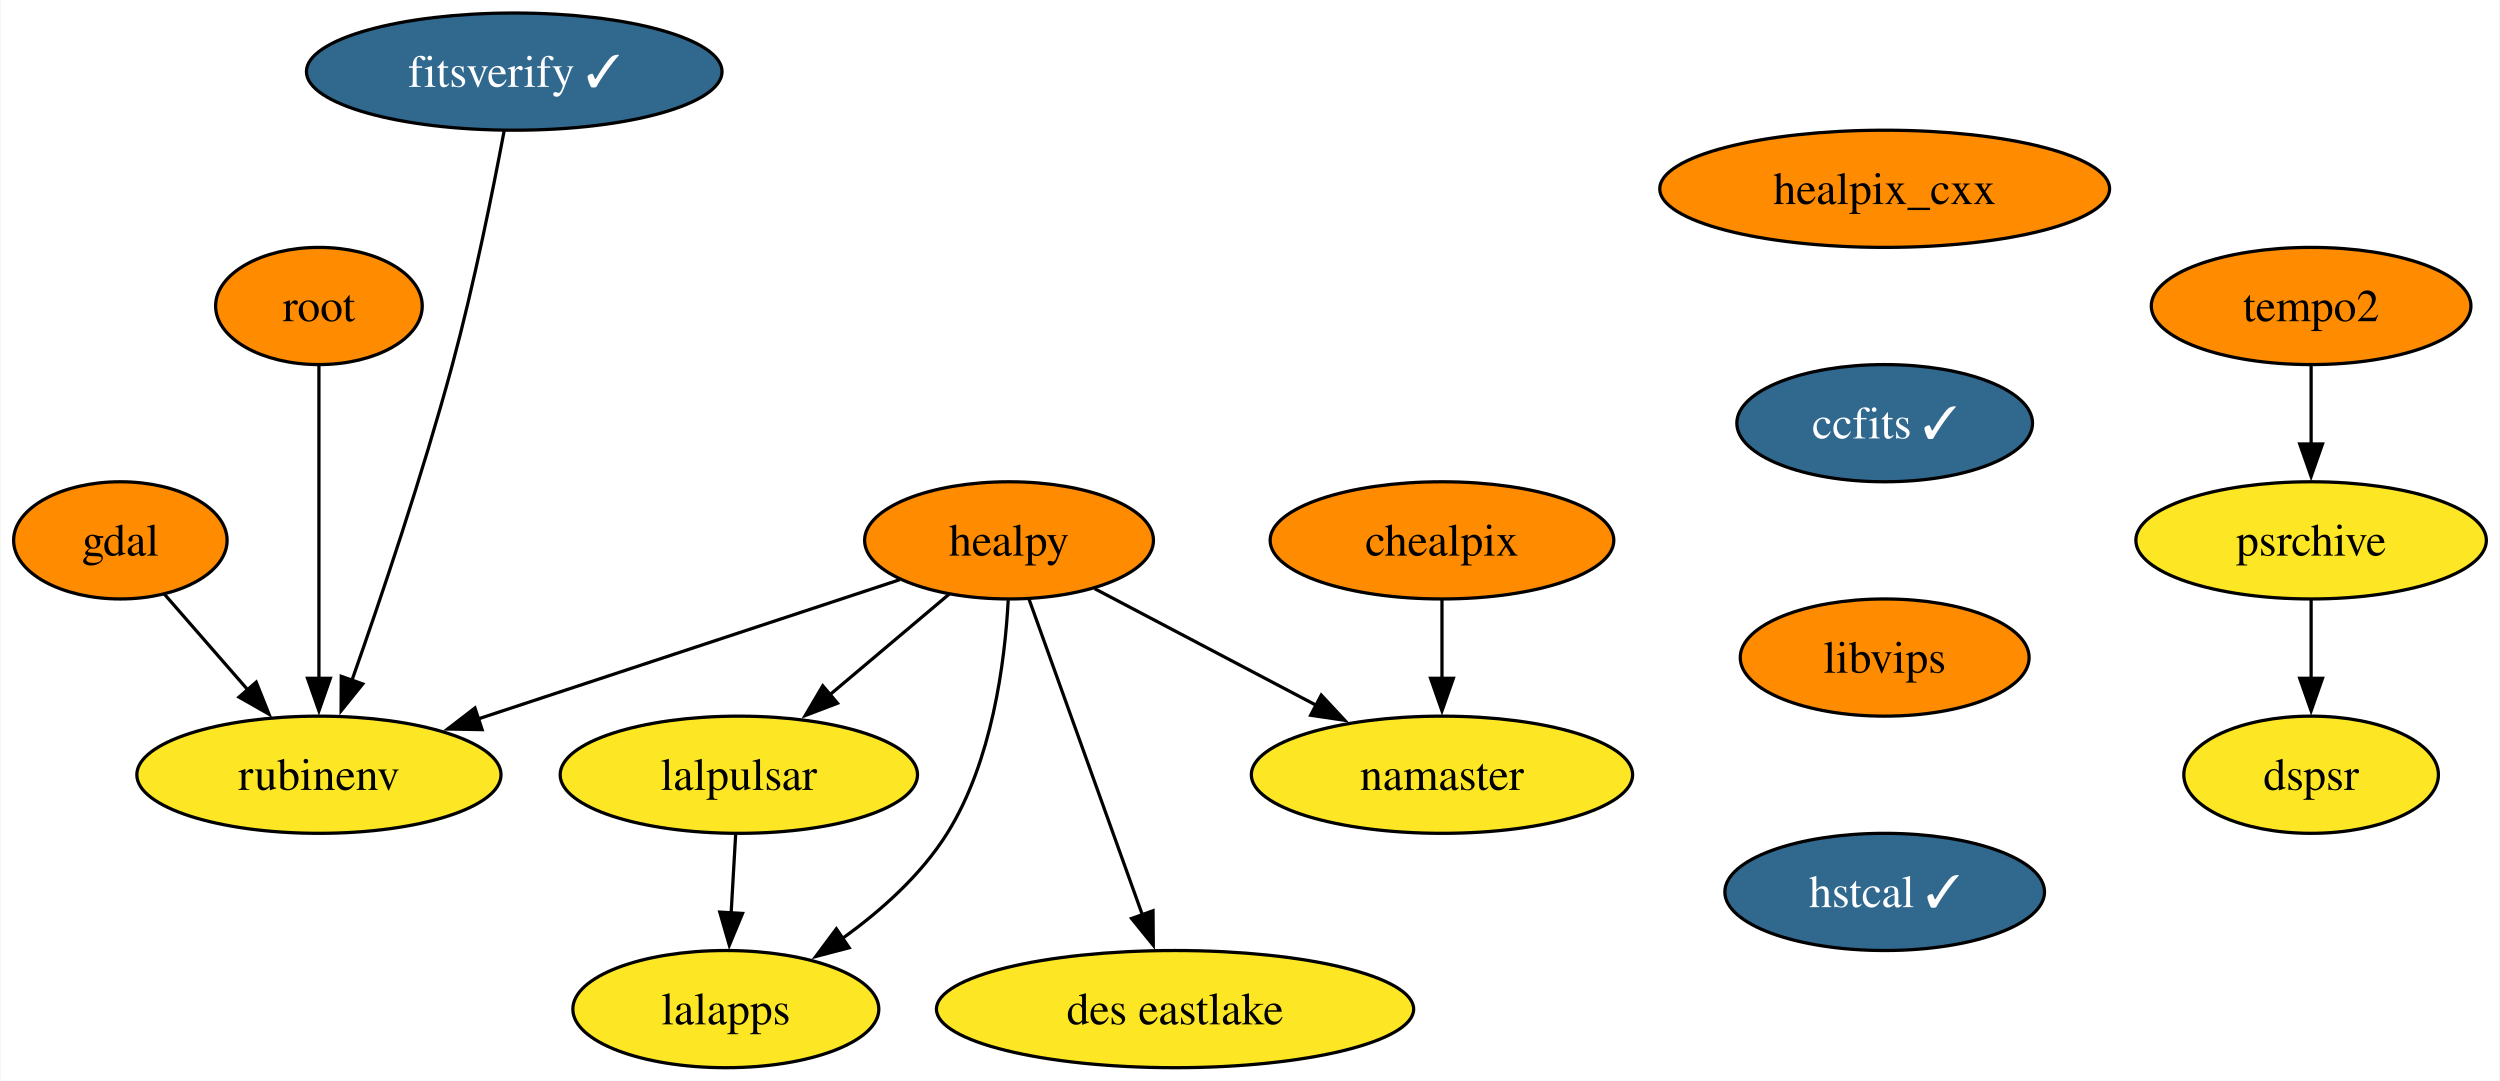
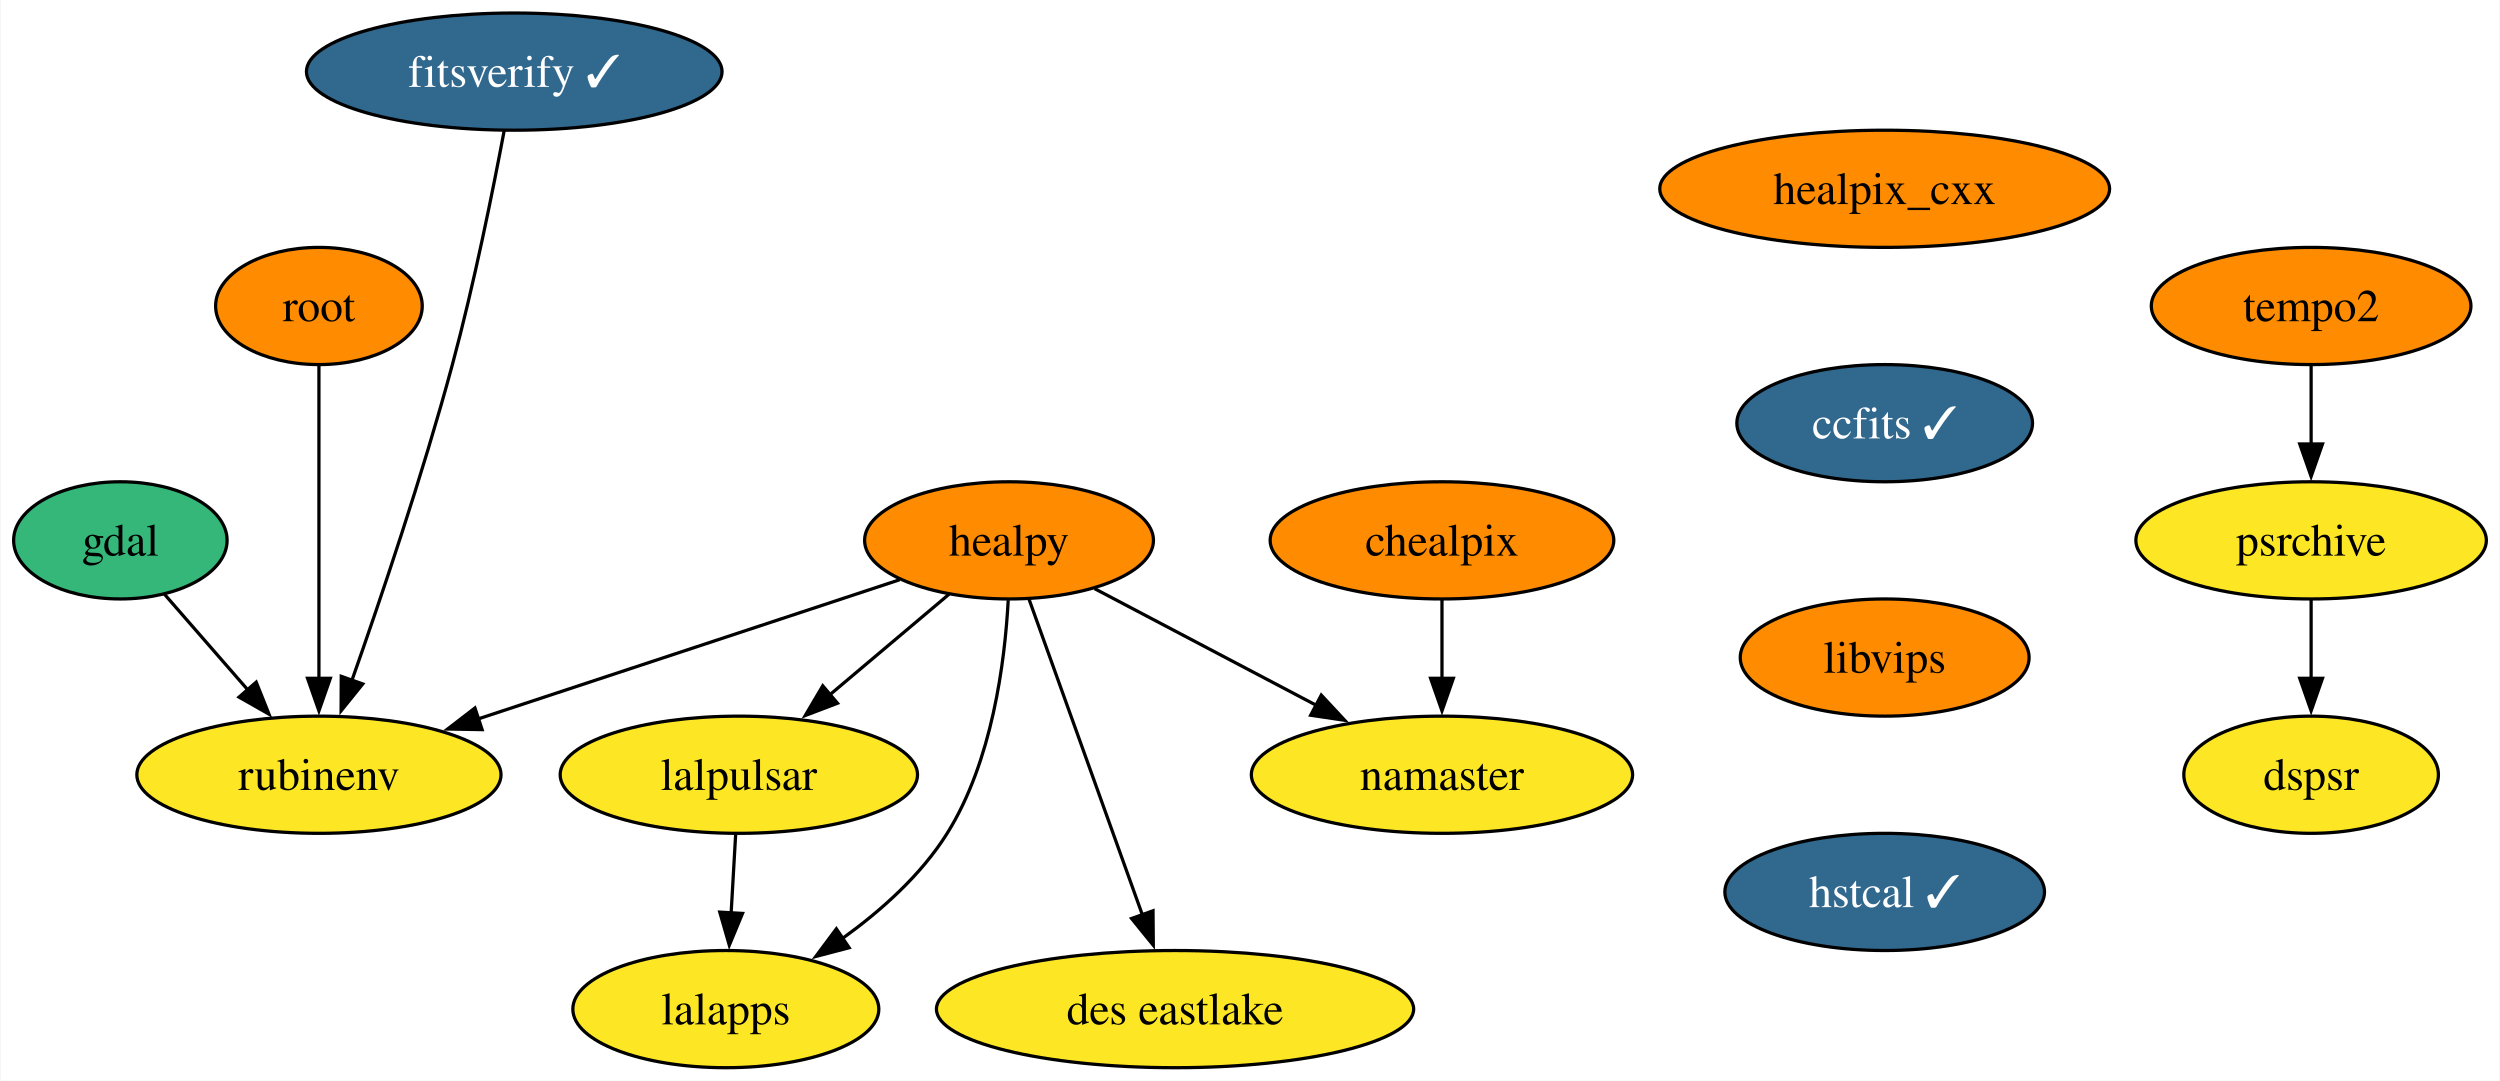
<svg xmlns="http://www.w3.org/2000/svg" xmlns:xlink="http://www.w3.org/1999/xlink" width="768pt" height="332pt" viewBox="0.00 0.00 767.63 332.00">
  <g id="graph0" class="graph" transform="scale(1 1) rotate(0) translate(4 328)">
    <polygon fill="white" stroke="none" points="-4,4 -4,-328 763.63,-328 763.63,4 -4,4" />
    <g id="node1" class="node">
      <g id="a_node1">
        <a xlink:href="https://github.com/conda-forge/gdal-feedstock" xlink:title="gdal">
-           <ellipse fill="#ff8c00" stroke="black" cx="32.79" cy="-162" rx="32.79" ry="18" />
+           <ellipse fill="#35b779" stroke="black" cx="32.79" cy="-162" rx="32.79" ry="18" />
          <text text-anchor="middle" x="32.79" y="-157.32" font-family="Times,serif" font-size="14.00">gdal</text>
        </a>
      </g>
    </g>
    <g id="node2" class="node">
      <g id="a_node2">
        <a xlink:href="https://github.com/conda-forge/rubinenv-feedstock" xlink:title="rubinenv">
          <ellipse fill="#fde725" stroke="black" cx="93.79" cy="-90" rx="55.94" ry="18" />
          <text text-anchor="middle" x="93.79" y="-85.33" font-family="Times,serif" font-size="14.00">rubinenv</text>
        </a>
      </g>
    </g>
    <g id="edge1" class="edge">
      <path fill="none" stroke="black" d="M46.33,-145.46C53.86,-136.83 63.4,-125.88 71.95,-116.06" />
      <polygon fill="black" stroke="black" points="74.52,-118.45 78.45,-108.61 69.24,-113.85 74.52,-118.45" />
    </g>
    <g id="node3" class="node">
      <g id="a_node3">
        <a xlink:href="https://github.com/conda-forge/healpix_cxx-feedstock" xlink:title="healpix_cxx">
          <ellipse fill="#ff8c00" stroke="black" cx="574.79" cy="-270" rx="69.1" ry="18" />
          <text text-anchor="middle" x="574.79" y="-265.32" font-family="Times,serif" font-size="14.00">healpix_cxx</text>
        </a>
      </g>
    </g>
    <g id="node4" class="node">
      <g id="a_node4">
        <a xlink:href="https://github.com/conda-forge/ccfits-feedstock/pull/14" xlink:title="ccfits ✓">
          <ellipse fill="#31688e" stroke="black" cx="574.79" cy="-198" rx="45.42" ry="18" />
          <text text-anchor="middle" x="574.79" y="-193.32" font-family="Times,serif" font-size="14.00" fill="white">ccfits ✓</text>
        </a>
      </g>
    </g>
    <g id="node10" class="node">
      <g id="a_node10">
        <a xlink:href="https://github.com/conda-forge/libvips-feedstock" xlink:title="libvips">
          <ellipse fill="#ff8c00" stroke="black" cx="574.79" cy="-126" rx="44.37" ry="18" />
          <text text-anchor="middle" x="574.79" y="-121.33" font-family="Times,serif" font-size="14.00">libvips</text>
        </a>
      </g>
    </g>
    <g id="node5" class="node">
      <g id="a_node5">
        <a xlink:href="https://github.com/conda-forge/healpy-feedstock" xlink:title="healpy">
          <ellipse fill="#ff8c00" stroke="black" cx="305.79" cy="-162" rx="44.37" ry="18" />
          <text text-anchor="middle" x="305.79" y="-157.32" font-family="Times,serif" font-size="14.00">healpy</text>
        </a>
      </g>
    </g>
    <g id="edge3" class="edge">
      <path fill="none" stroke="black" d="M272.2,-149.91C237.3,-138.39 182.35,-120.24 142.65,-107.13" />
      <polygon fill="black" stroke="black" points="143.92,-103.86 133.32,-104.05 141.72,-110.51 143.92,-103.86" />
    </g>
    <g id="node6" class="node">
      <g id="a_node6">
        <a xlink:href="https://github.com/conda-forge/lalpulsar-feedstock" xlink:title="lalpulsar">
          <ellipse fill="#fde725" stroke="black" cx="222.79" cy="-90" rx="54.89" ry="18" />
          <text text-anchor="middle" x="222.79" y="-85.33" font-family="Times,serif" font-size="14.00">lalpulsar</text>
        </a>
      </g>
    </g>
    <g id="edge4" class="edge">
      <path fill="none" stroke="black" d="M287.37,-145.46C276.54,-136.32 262.62,-124.59 250.48,-114.35" />
      <polygon fill="black" stroke="black" points="253.09,-111.97 243.19,-108.2 248.57,-117.32 253.09,-111.97" />
    </g>
    <g id="node7" class="node">
      <g id="a_node7">
        <a xlink:href="https://github.com/conda-forge/namaster-feedstock" xlink:title="namaster">
          <ellipse fill="#fde725" stroke="black" cx="438.79" cy="-90" rx="58.57" ry="18" />
          <text text-anchor="middle" x="438.79" y="-85.33" font-family="Times,serif" font-size="14.00">namaster</text>
        </a>
      </g>
    </g>
    <g id="edge5" class="edge">
      <path fill="none" stroke="black" d="M332.07,-147.17C351.55,-136.92 378.39,-122.79 400.29,-111.27" />
      <polygon fill="black" stroke="black" points="401.71,-114.47 408.93,-106.72 398.45,-108.28 401.71,-114.47" />
    </g>
    <g id="node8" class="node">
      <g id="a_node8">
        <a xlink:href="https://github.com/conda-forge/lalapps-feedstock" xlink:title="lalapps">
          <ellipse fill="#fde725" stroke="black" cx="218.79" cy="-18" rx="47" ry="18" />
          <text text-anchor="middle" x="218.79" y="-13.32" font-family="Times,serif" font-size="14.00">lalapps</text>
        </a>
      </g>
    </g>
    <g id="edge6" class="edge">
      <path fill="none" stroke="black" d="M305.54,-143.63C304.52,-124.68 300.63,-94.09 286.79,-72 278.77,-59.19 266.49,-48.24 254.57,-39.67" />
      <polygon fill="black" stroke="black" points="256.67,-36.86 246.42,-34.17 252.75,-42.67 256.67,-36.86" />
    </g>
    <g id="node9" class="node">
      <g id="a_node9">
        <a xlink:href="https://github.com/conda-forge/des-eastlake-feedstock" xlink:title="des eastlake">
          <ellipse fill="#fde725" stroke="black" cx="356.79" cy="-18" rx="73.3" ry="18" />
          <text text-anchor="middle" x="356.79" y="-13.32" font-family="Times,serif" font-size="14.00">des eastlake</text>
        </a>
      </g>
    </g>
    <g id="edge7" class="edge">
      <path fill="none" stroke="black" d="M311.95,-143.87C320.6,-119.78 336.47,-75.6 346.82,-46.77" />
      <polygon fill="black" stroke="black" points="350.02,-48.21 350.11,-37.61 343.43,-45.84 350.02,-48.21" />
    </g>
    <g id="edge8" class="edge">
      <path fill="none" stroke="black" d="M221.81,-71.7C221.39,-64.41 220.89,-55.73 220.42,-47.54" />
      <polygon fill="black" stroke="black" points="223.92,-47.4 219.86,-37.62 216.93,-47.8 223.92,-47.4" />
    </g>
    <g id="node13" class="node">
      <g id="a_node13">
        <a xlink:href="https://github.com/conda-forge/hstcal-feedstock/pull/17" xlink:title="hstcal ✓">
          <ellipse fill="#31688e" stroke="black" cx="574.79" cy="-54" rx="49.1" ry="18" />
          <text text-anchor="middle" x="574.79" y="-49.33" font-family="Times,serif" font-size="14.00" fill="white">hstcal ✓</text>
        </a>
      </g>
    </g>
    <g id="node11" class="node">
      <g id="a_node11">
        <a xlink:href="https://github.com/conda-forge/chealpix-feedstock" xlink:title="chealpix">
          <ellipse fill="#ff8c00" stroke="black" cx="438.79" cy="-162" rx="52.79" ry="18" />
          <text text-anchor="middle" x="438.79" y="-157.32" font-family="Times,serif" font-size="14.00">chealpix</text>
        </a>
      </g>
    </g>
    <g id="edge10" class="edge">
      <path fill="none" stroke="black" d="M438.79,-143.7C438.79,-136.41 438.79,-127.73 438.79,-119.54" />
      <polygon fill="black" stroke="black" points="442.29,-119.62 438.79,-109.62 435.29,-119.62 442.29,-119.62" />
    </g>
    <g id="node12" class="node">
      <g id="a_node12">
        <a xlink:href="https://github.com/conda-forge/root-feedstock" xlink:title="root">
          <ellipse fill="#ff8c00" stroke="black" cx="93.79" cy="-234" rx="31.74" ry="18" />
          <text text-anchor="middle" x="93.79" y="-229.32" font-family="Times,serif" font-size="14.00">root</text>
        </a>
      </g>
    </g>
    <g id="edge11" class="edge">
      <path fill="none" stroke="black" d="M93.79,-215.59C93.79,-191.61 93.79,-148.14 93.79,-119.42" />
      <polygon fill="black" stroke="black" points="97.29,-119.62 93.79,-109.62 90.29,-119.62 97.29,-119.62" />
    </g>
    <g id="node14" class="node">
      <g id="a_node14">
        <a xlink:href="https://github.com/conda-forge/tempo2-feedstock" xlink:title="tempo2">
          <ellipse fill="#ff8c00" stroke="black" cx="705.79" cy="-234" rx="49.1" ry="18" />
          <text text-anchor="middle" x="705.79" y="-229.32" font-family="Times,serif" font-size="14.00">tempo2</text>
        </a>
      </g>
    </g>
    <g id="node15" class="node">
      <g id="a_node15">
        <a xlink:href="https://github.com/conda-forge/psrchive-feedstock" xlink:title="psrchive">
          <ellipse fill="#fde725" stroke="black" cx="705.79" cy="-162" rx="53.84" ry="18" />
          <text text-anchor="middle" x="705.79" y="-157.32" font-family="Times,serif" font-size="14.00">psrchive</text>
        </a>
      </g>
    </g>
    <g id="edge13" class="edge">
      <path fill="none" stroke="black" d="M705.79,-215.7C705.79,-208.41 705.79,-199.73 705.79,-191.54" />
      <polygon fill="black" stroke="black" points="709.29,-191.62 705.79,-181.62 702.29,-191.62 709.29,-191.62" />
    </g>
    <g id="node16" class="node">
      <g id="a_node16">
        <a xlink:href="https://github.com/conda-forge/dspsr-feedstock" xlink:title="dspsr">
          <ellipse fill="#fde725" stroke="black" cx="705.79" cy="-90" rx="39.11" ry="18" />
          <text text-anchor="middle" x="705.79" y="-85.33" font-family="Times,serif" font-size="14.00">dspsr</text>
        </a>
      </g>
    </g>
    <g id="edge14" class="edge">
      <path fill="none" stroke="black" d="M705.79,-143.7C705.79,-136.41 705.79,-127.73 705.79,-119.54" />
      <polygon fill="black" stroke="black" points="709.29,-119.62 705.79,-109.62 702.29,-119.62 709.29,-119.62" />
    </g>
    <g id="node17" class="node">
      <g id="a_node17">
        <a xlink:href="https://github.com/conda-forge/fitsverify-feedstock/pull/15" xlink:title="fitsverify ✓">
          <ellipse fill="#31688e" stroke="black" cx="153.79" cy="-306" rx="63.84" ry="18" />
          <text text-anchor="middle" x="153.79" y="-301.32" font-family="Times,serif" font-size="14.00" fill="white">fitsverify ✓</text>
        </a>
      </g>
    </g>
    <g id="edge15" class="edge">
      <path fill="none" stroke="black" d="M150.69,-287.81C147.3,-269.79 141.46,-240.71 134.79,-216 125.66,-182.16 112.74,-143.96 103.86,-118.8" />
      <polygon fill="black" stroke="black" points="107.25,-117.89 100.6,-109.64 100.65,-120.23 107.25,-117.89" />
    </g>
  </g>
</svg>
